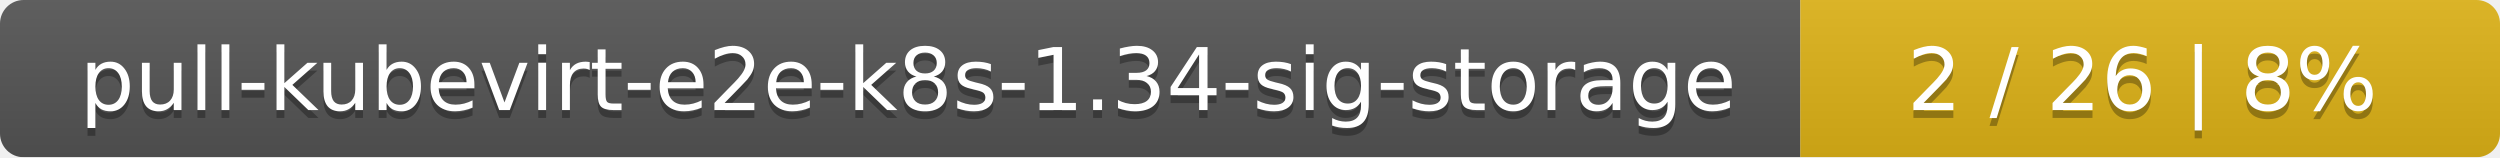
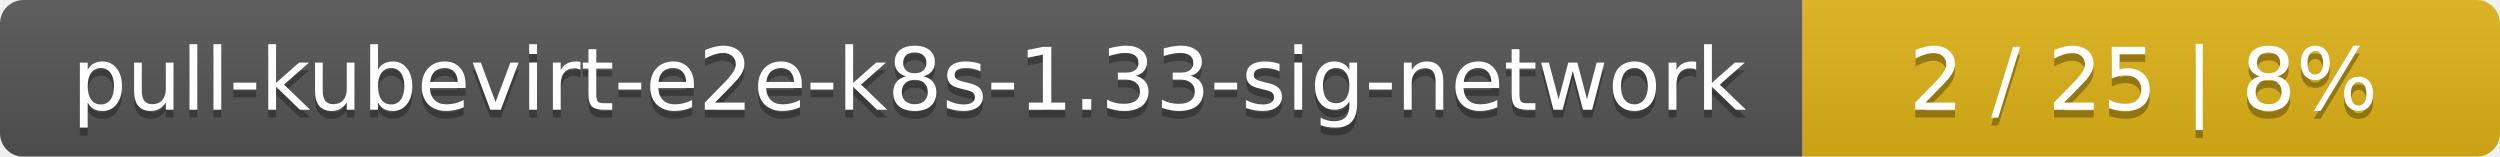
- <svg xmlns="http://www.w3.org/2000/svg" width="318" height="20">
+ <svg xmlns="http://www.w3.org/2000/svg" width="319" height="20">
  <linearGradient id="smooth" x2="0" y2="100%">
    <stop offset="0" stop-color="#bbb" stop-opacity=".1" />
    <stop offset="1" stop-opacity=".1" />
  </linearGradient>
  <mask id="round">
-     <rect width="318" height="20" rx="3" fill="#fff" />
+     <rect width="319" height="20" rx="3" fill="#fff" />
  </mask>
  <g mask="url(#round)">
-     <rect width="229" height="20" fill="#555" />
-     <rect x="229" width="89" height="20" fill="#dfb317" />
-     <rect width="318" height="20" fill="url(#smooth)" />
+     <rect width="230" height="20" fill="#555" />
+     <rect x="230" width="89" height="20" fill="#dfb317" />
+     <rect width="319" height="20" fill="url(#smooth)" />
  </g>
  <g fill="#fff" text-anchor="middle" font-family="DejaVu Sans,Verdana,Geneva,sans-serif" font-size="11">
-     <text x="115.5" y="15" fill="#010101" fill-opacity=".3">pull-kubevirt-e2e-k8s-1.34-sig-storage</text>
-     <text x="115.5" y="14">pull-kubevirt-e2e-k8s-1.34-sig-storage</text>
-     <text x="272.5" y="15" fill="#010101" fill-opacity=".3">2 / 26    |    8%</text>
-     <text x="272.5" y="14">2 / 26    |    8%</text>
+     <text x="116" y="15" fill="#010101" fill-opacity=".3">pull-kubevirt-e2e-k8s-1.33-sig-network</text>
+     <text x="116" y="14">pull-kubevirt-e2e-k8s-1.33-sig-network</text>
+     <text x="273.5" y="15" fill="#010101" fill-opacity=".3">2 / 25    |    8%</text>
+     <text x="273.5" y="14">2 / 25    |    8%</text>
  </g>
</svg>
